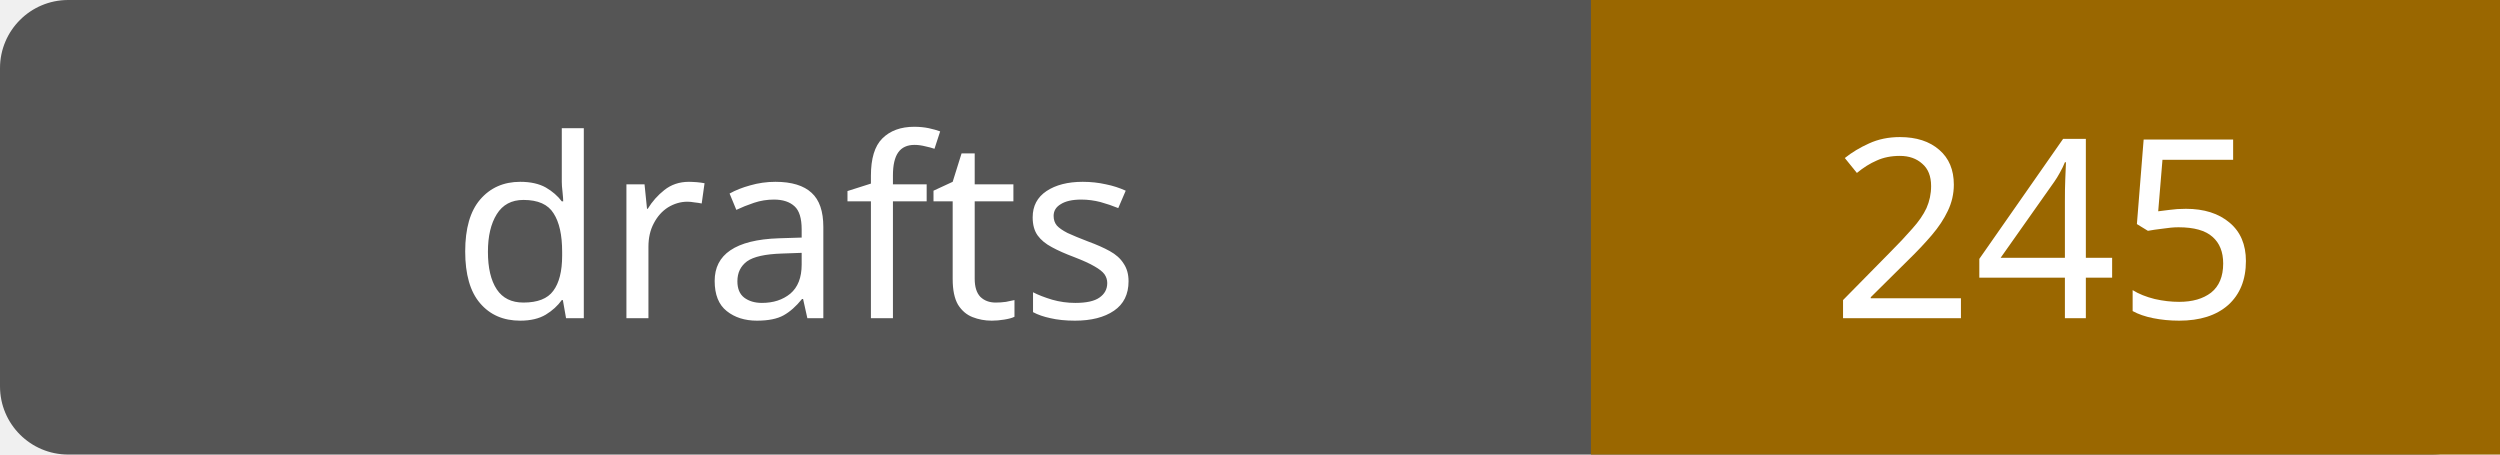
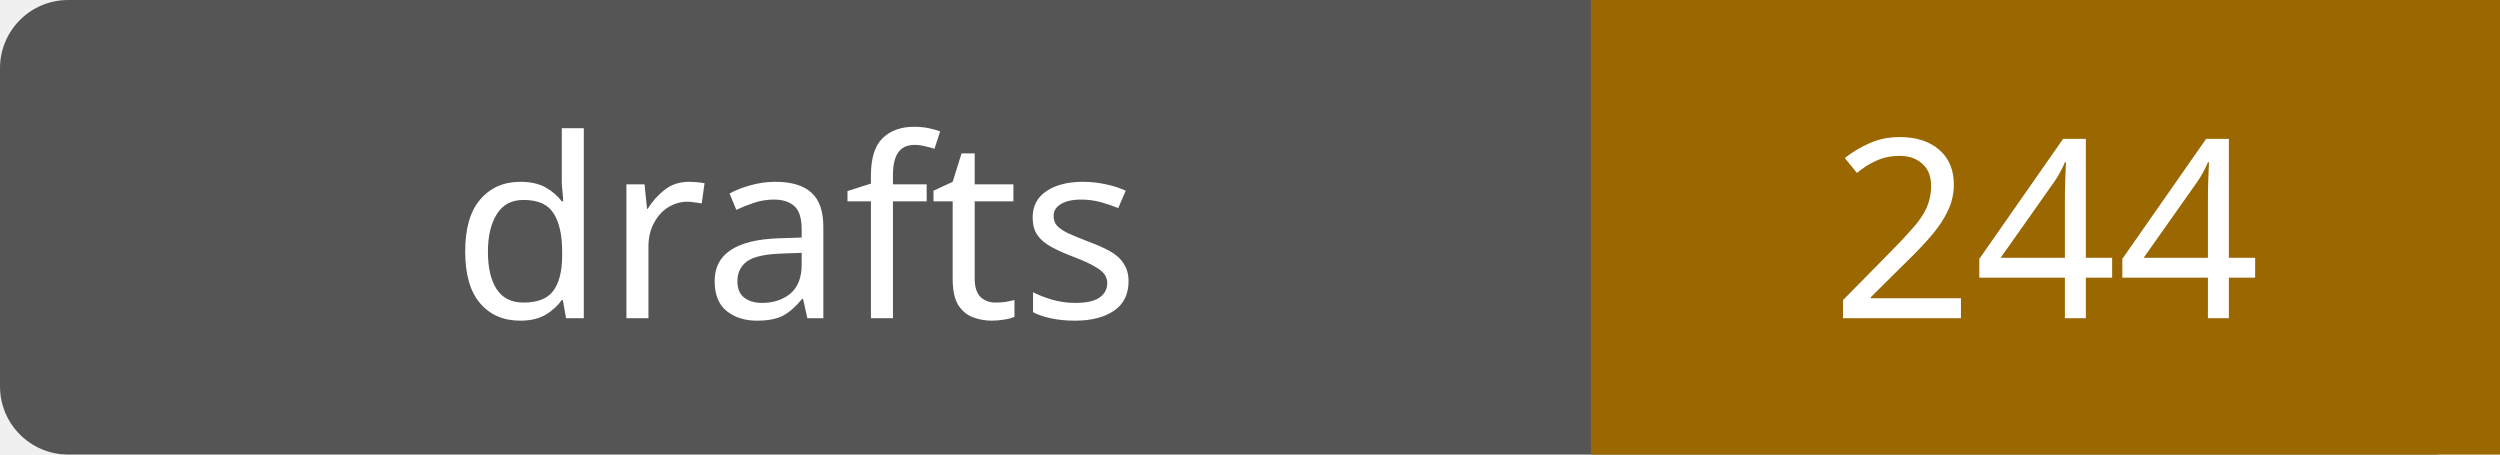
- <svg xmlns="http://www.w3.org/2000/svg" width="110" height="20" role="img" aria-label="drafts: 245">
+ <svg xmlns="http://www.w3.org/2000/svg" width="110" height="20" role="img" aria-label="drafts: 244">
  <rect width="110" height="20" rx="3" fill="#555" />
  <path fill="#9a6700" d="M70 0h40v20H70z" />
  <g fill="#fff" text-anchor="middle" font-family="Verdana,sans-serif" font-size="11">
    <text x="35.0" y="14">drafts</text>
-     <text x="90.0" y="14">245</text>
+     <text x="90.0" y="14">244</text>
  </g>
</svg>
